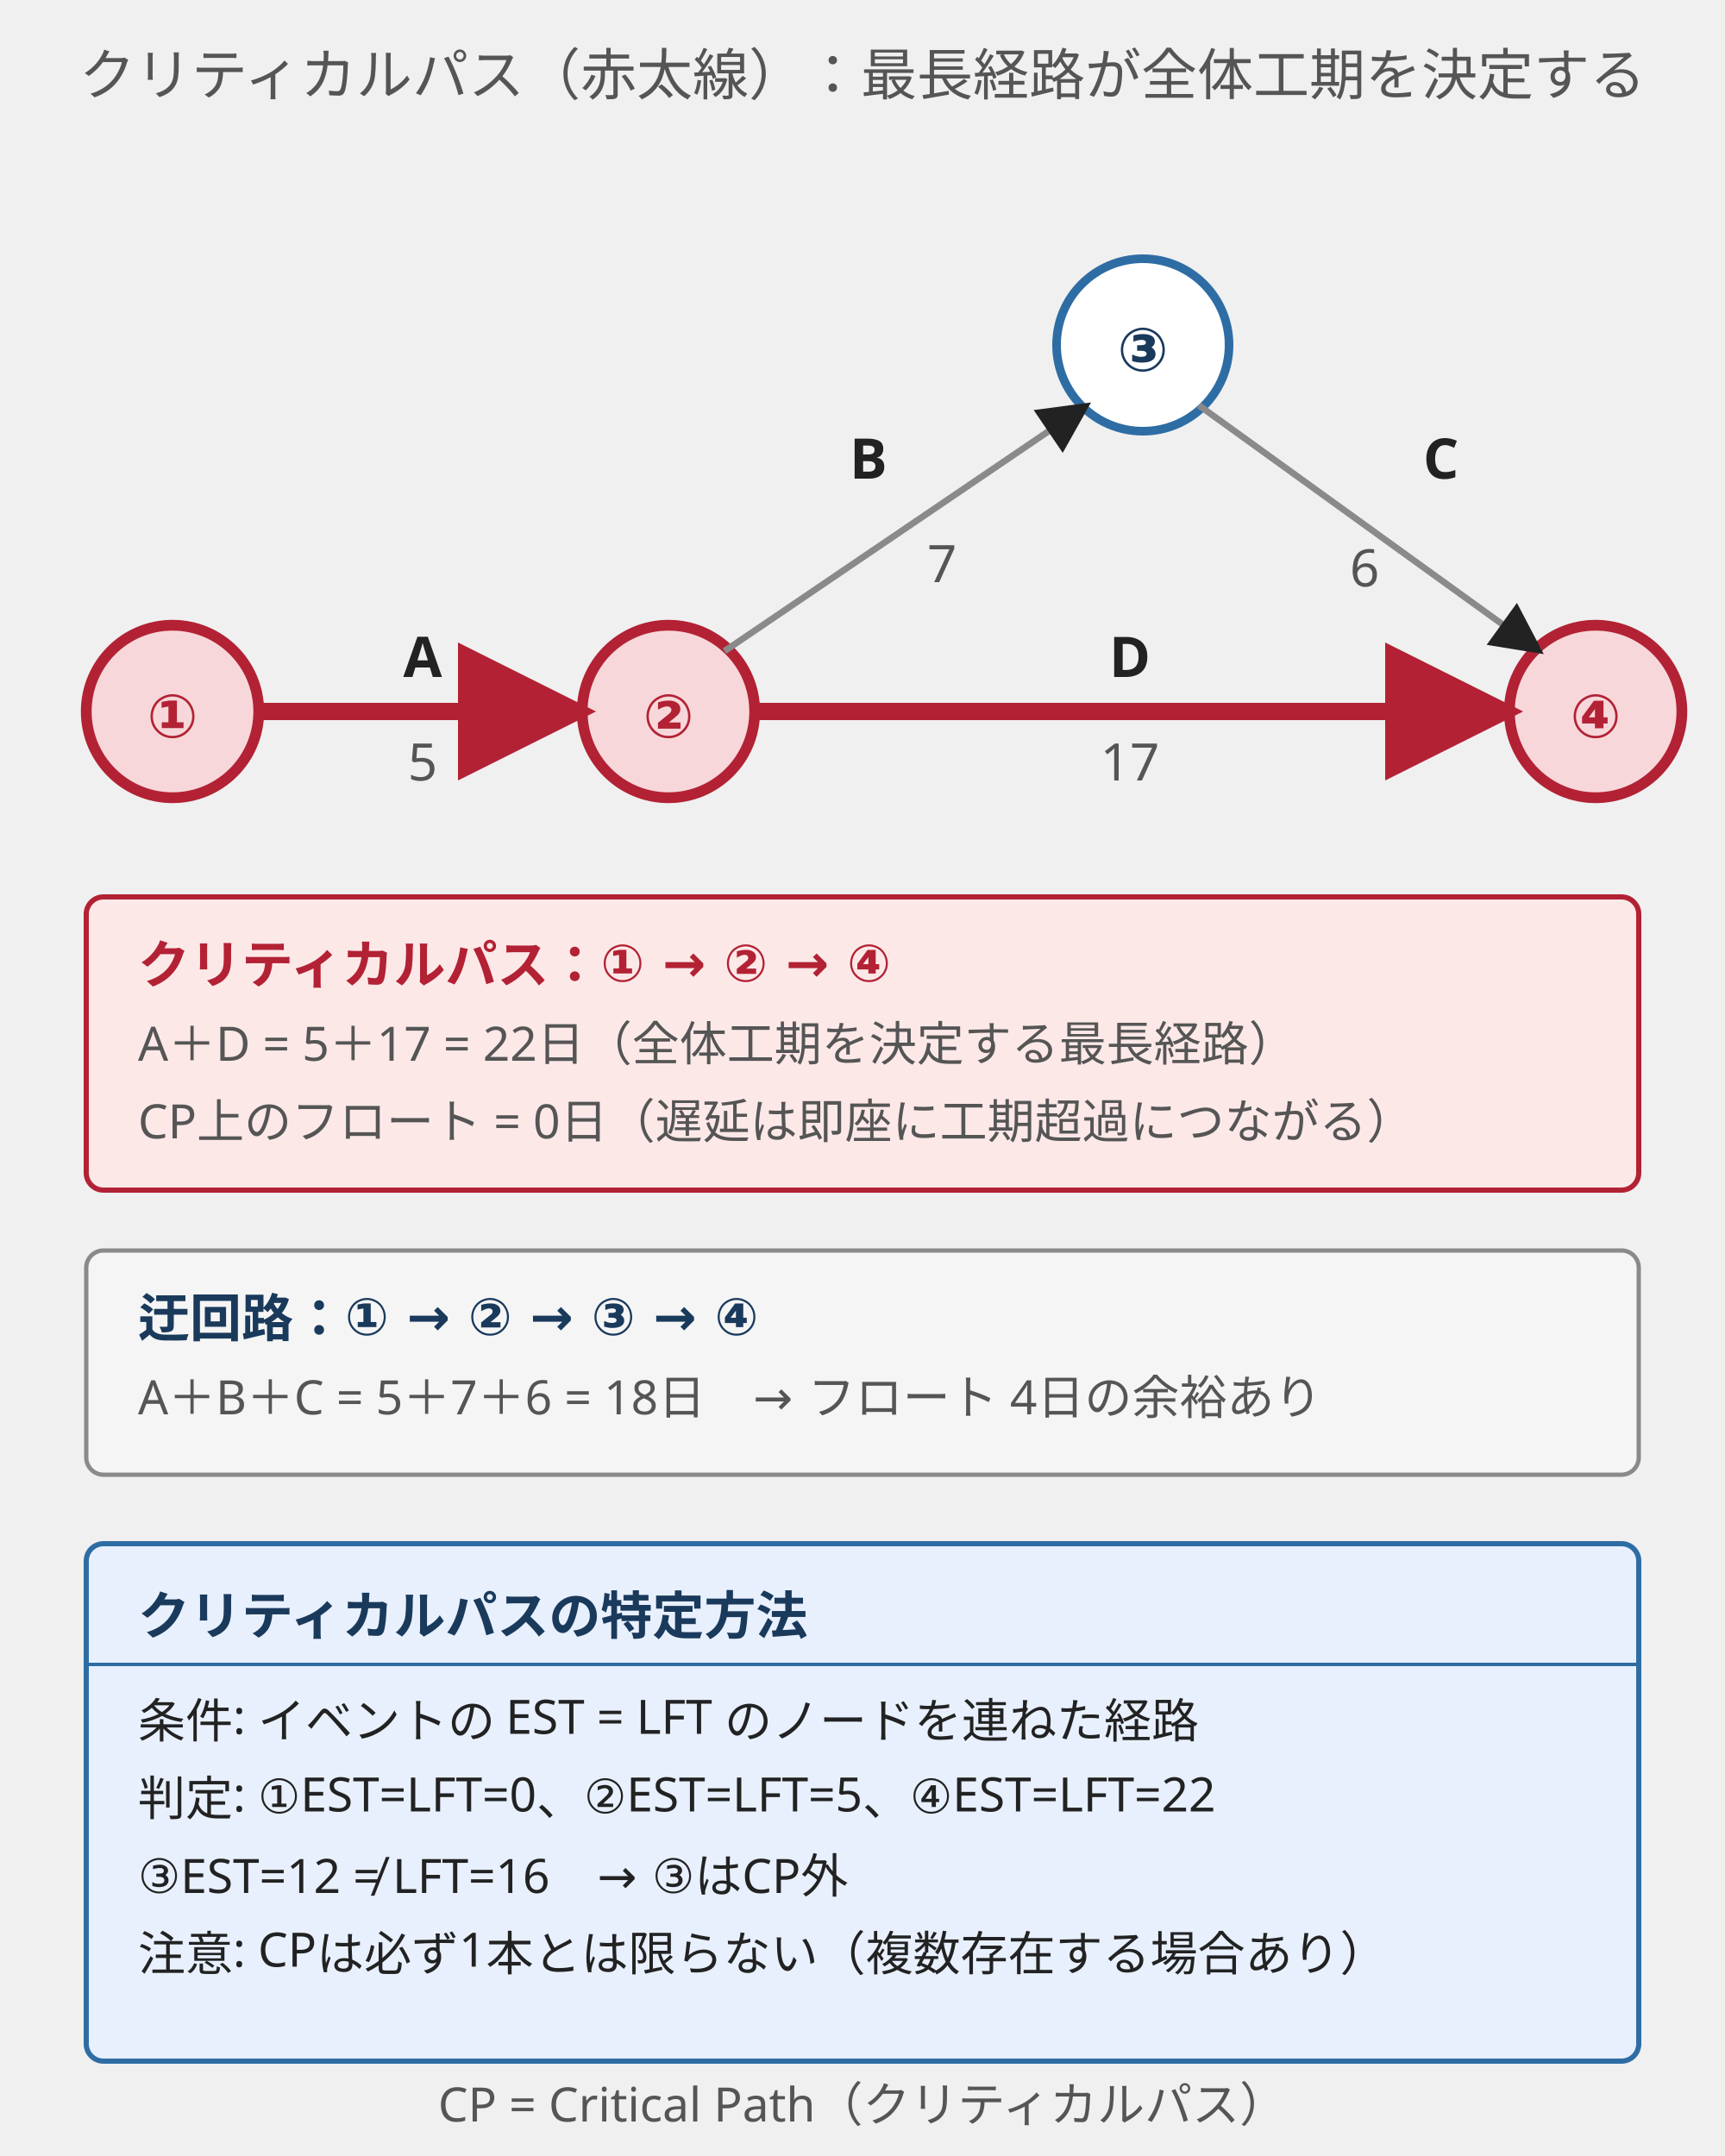
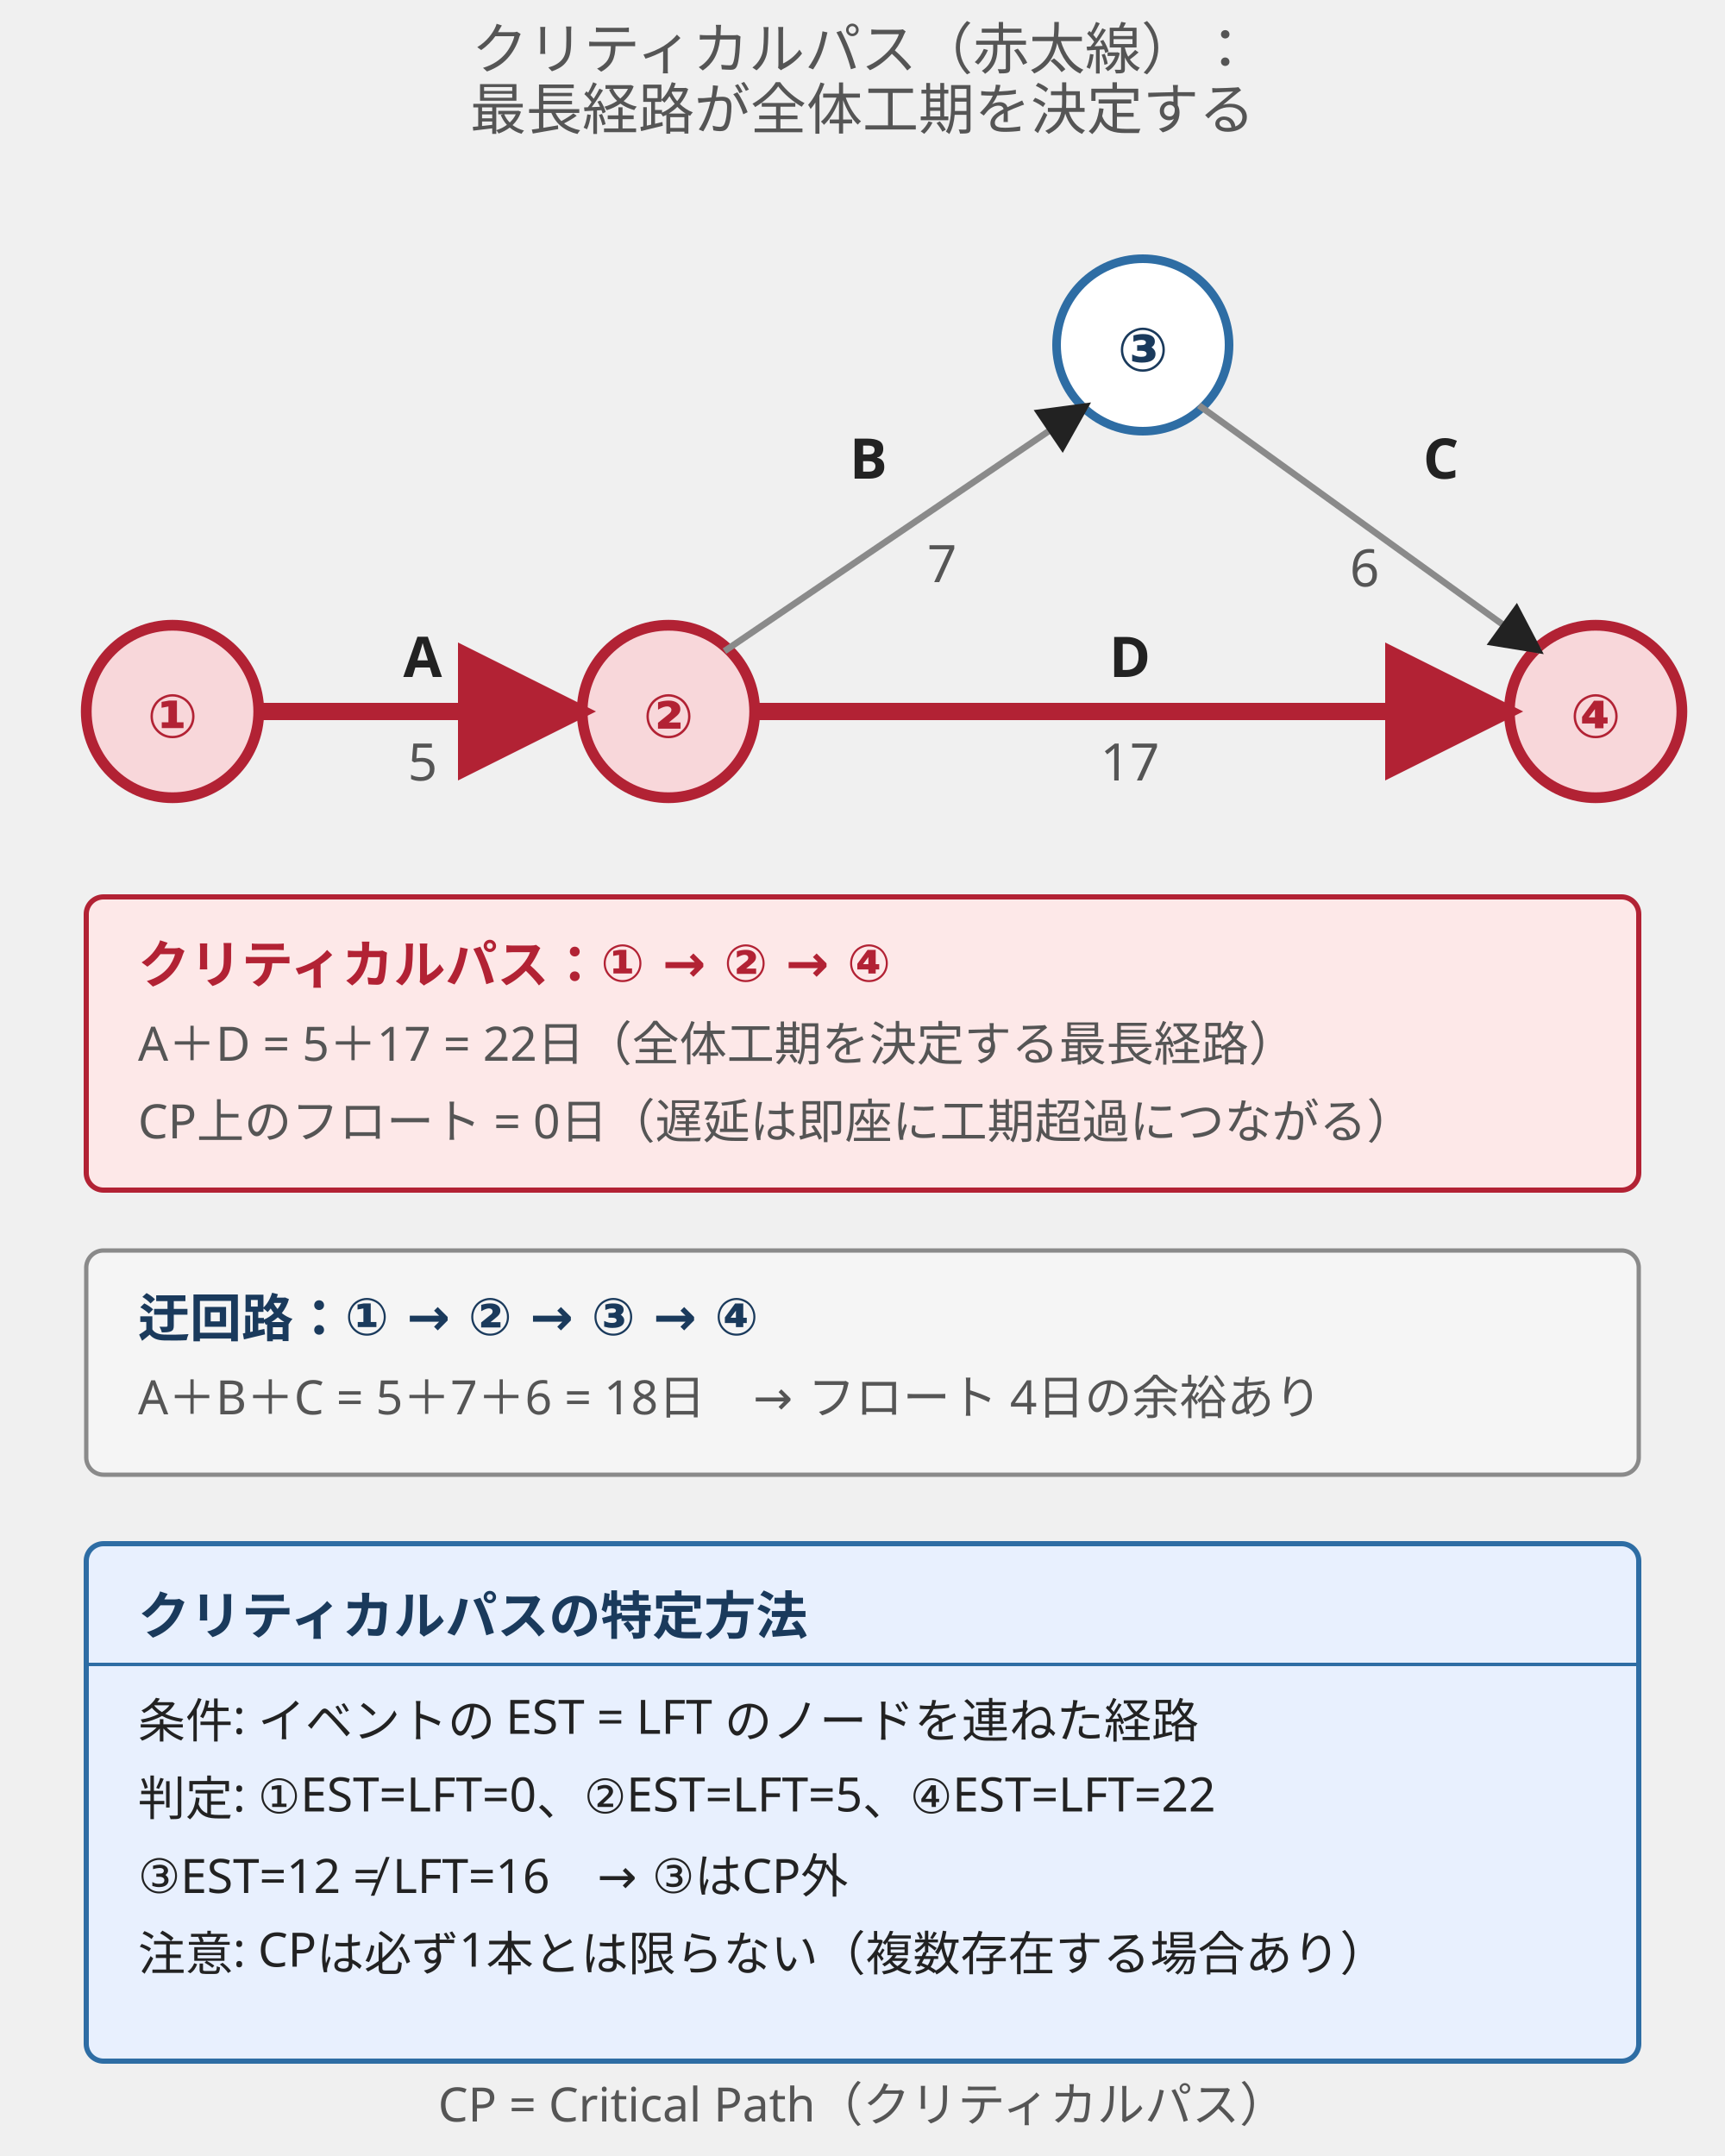
<svg xmlns="http://www.w3.org/2000/svg" viewBox="0 0 400 500" style="max-width:400px;width:100%" role="img" aria-label="クリティカルパス：EST と LFT が等しいイベントを通る最長経路を太線で強調">
  <defs>
    <marker id="arrow" viewBox="0 0 10 10" refX="9" refY="5" markerWidth="8" markerHeight="8" orient="auto">
      <path d="M0,0 L10,5 L0,10 z" fill="#222" />
    </marker>
    <marker id="arrow-cp" viewBox="0 0 10 10" refX="9" refY="5" markerWidth="8" markerHeight="8" orient="auto">
      <path d="M0,0 L10,5 L0,10 z" fill="#b22234" />
    </marker>
  </defs>
  <style>
    .title { font-family: "Hiragino Sans","Yu Gothic",sans-serif; font-size: 13px; fill: #555; }
    .node-num { font-family: "Hiragino Sans","Yu Gothic",sans-serif; font-size: 14px; fill: #1a3a5c; font-weight: 600; }
    .node-num-cp { font-family: "Hiragino Sans","Yu Gothic",sans-serif; font-size: 14px; fill: #b22234; font-weight: 700; }
    .activity { font-family: "Hiragino Sans","Yu Gothic",sans-serif; font-size: 13px; fill: #222; font-weight: 600; }
    .duration { font-family: "Hiragino Sans","Yu Gothic",sans-serif; font-size: 12px; fill: #555; }
    .sub { font-family: "Hiragino Sans","Yu Gothic",sans-serif; font-size: 11px; fill: #555; }
    .cp-label { font-family: "Hiragino Sans","Yu Gothic",sans-serif; font-size: 12px; fill: #b22234; font-weight: 700; }
    .rule-title { font-family: "Hiragino Sans","Yu Gothic",sans-serif; font-size: 12px; fill: #1a3a5c; font-weight: 700; }
    .rule-body { font-family: "Hiragino Sans","Yu Gothic",sans-serif; font-size: 11px; fill: #222; }
  </style>
-   <text x="200" y="22" text-anchor="middle" class="title">クリティカルパス（赤太線）：最長経路が全体工期を決定する</text>
+   <text x="200" y="16" text-anchor="middle" class="title">クリティカルパス（赤太線）：</text>
+   <text x="200" y="30" text-anchor="middle" class="title">最長経路が全体工期を決定する</text>
  <circle cx="40" cy="165" r="20" fill="#f8d7da" stroke="#b22234" stroke-width="2.5" />
  <text x="40" y="171" text-anchor="middle" class="node-num-cp">①</text>
  <circle cx="155" cy="165" r="20" fill="#f8d7da" stroke="#b22234" stroke-width="2.5" />
  <text x="155" y="171" text-anchor="middle" class="node-num-cp">②</text>
  <circle cx="265" cy="80" r="20" fill="#ffffff" stroke="#2e6da4" stroke-width="2" />
  <text x="265" y="86" text-anchor="middle" class="node-num">③</text>
  <circle cx="370" cy="165" r="20" fill="#f8d7da" stroke="#b22234" stroke-width="2.5" />
  <text x="370" y="171" text-anchor="middle" class="node-num-cp">④</text>
  <line x1="60" y1="165" x2="135" y2="165" stroke="#b22234" stroke-width="4" marker-end="url(#arrow-cp)" />
  <text x="98" y="157" text-anchor="middle" class="activity">A</text>
  <text x="98" y="181" text-anchor="middle" class="duration">5</text>
  <line x1="175" y1="165" x2="350" y2="165" stroke="#b22234" stroke-width="4" marker-end="url(#arrow-cp)" />
  <text x="262" y="157" text-anchor="middle" class="activity">D</text>
  <text x="262" y="181" text-anchor="middle" class="duration">17</text>
  <line x1="168" y1="151" x2="252" y2="94" stroke="#8a8a8a" stroke-width="1.5" marker-end="url(#arrow)" />
  <text x="197" y="111" class="activity">B</text>
  <text x="215" y="135" class="duration">7</text>
  <line x1="278" y1="94" x2="357" y2="151" stroke="#8a8a8a" stroke-width="1.5" marker-end="url(#arrow)" />
  <text x="330" y="111" class="activity">C</text>
  <text x="313" y="136" class="duration">6</text>
  <rect x="20" y="208" width="360" height="68" rx="4" fill="#fde8e8" stroke="#b22234" stroke-width="1.2" />
  <text x="32" y="228" class="cp-label">クリティカルパス：① → ② → ④</text>
  <text x="32" y="246" class="sub">A＋D = 5＋17 = 22日（全体工期を決定する最長経路）</text>
  <text x="32" y="264" class="sub">CP上のフロート = 0日（遅延は即座に工期超過につながる）</text>
  <rect x="20" y="290" width="360" height="52" rx="4" fill="#f5f5f5" stroke="#8a8a8a" stroke-width="1" />
  <text x="32" y="310" class="rule-title" fill="#555">迂回路：① → ② → ③ → ④</text>
  <text x="32" y="328" class="sub">A＋B＋C = 5＋7＋6 = 18日　→ フロート 4日の余裕あり</text>
  <rect x="20" y="358" width="360" height="120" rx="4" fill="#e8f0fe" stroke="#2e6da4" stroke-width="1.2" />
  <text x="32" y="379" class="rule-title">クリティカルパスの特定方法</text>
  <line x1="20" y1="386" x2="380" y2="386" stroke="#2e6da4" stroke-width="0.8" />
  <text x="32" y="403" class="rule-body">条件: イベントの EST = LFT のノードを連ねた経路</text>
  <text x="32" y="421" class="rule-body">判定: ①EST=LFT=0、②EST=LFT=5、④EST=LFT=22</text>
  <text x="32" y="439" class="rule-body">　　 ③EST=12 ≠ LFT=16　→ ③はCP外</text>
  <text x="32" y="457" class="rule-body">注意: CPは必ず1本とは限らない（複数存在する場合あり）</text>
  <text x="200" y="492" text-anchor="middle" class="sub">CP = Critical Path（クリティカルパス）</text>
</svg>
